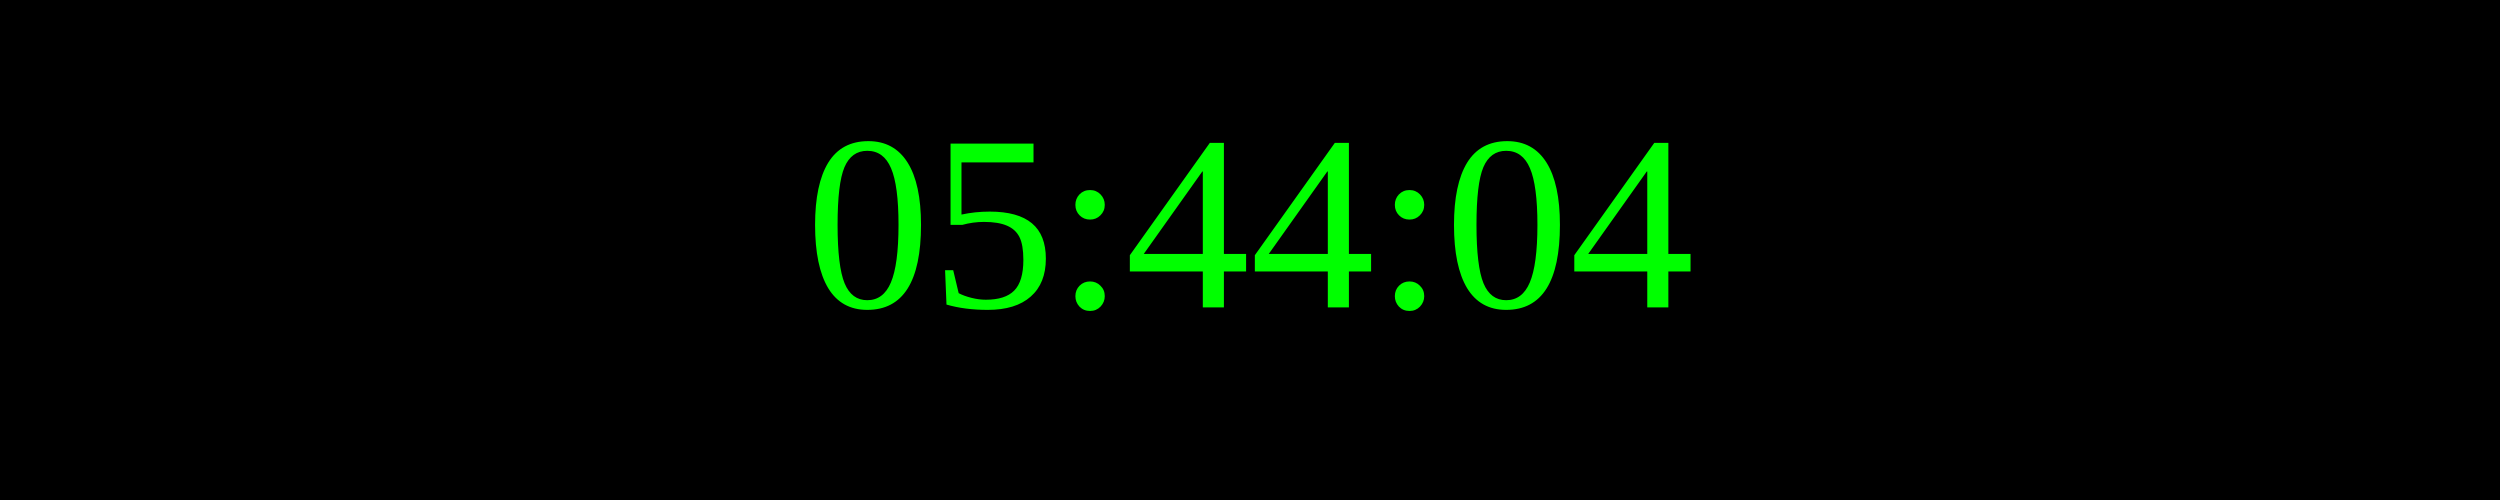
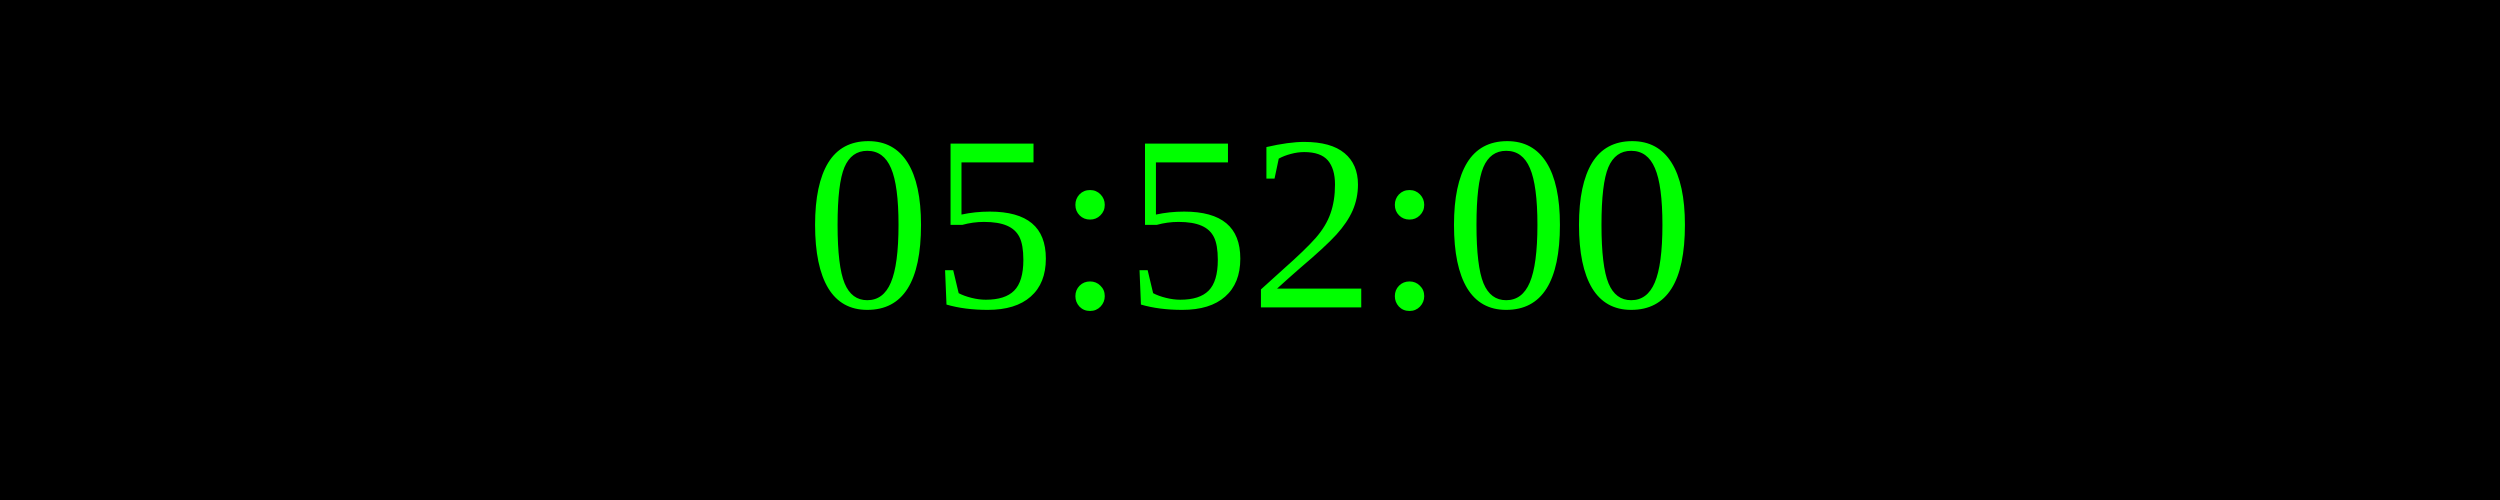
<svg xmlns="http://www.w3.org/2000/svg" width="250" height="50">
  <rect width="100%" height="100%" fill="black" />
  <text x="50%" y="50%" font-size="25" fill="lime" text-anchor="middle" dominant-baseline="middle">
- 05:44:04
+ 05:52:00
</text>
</svg>
